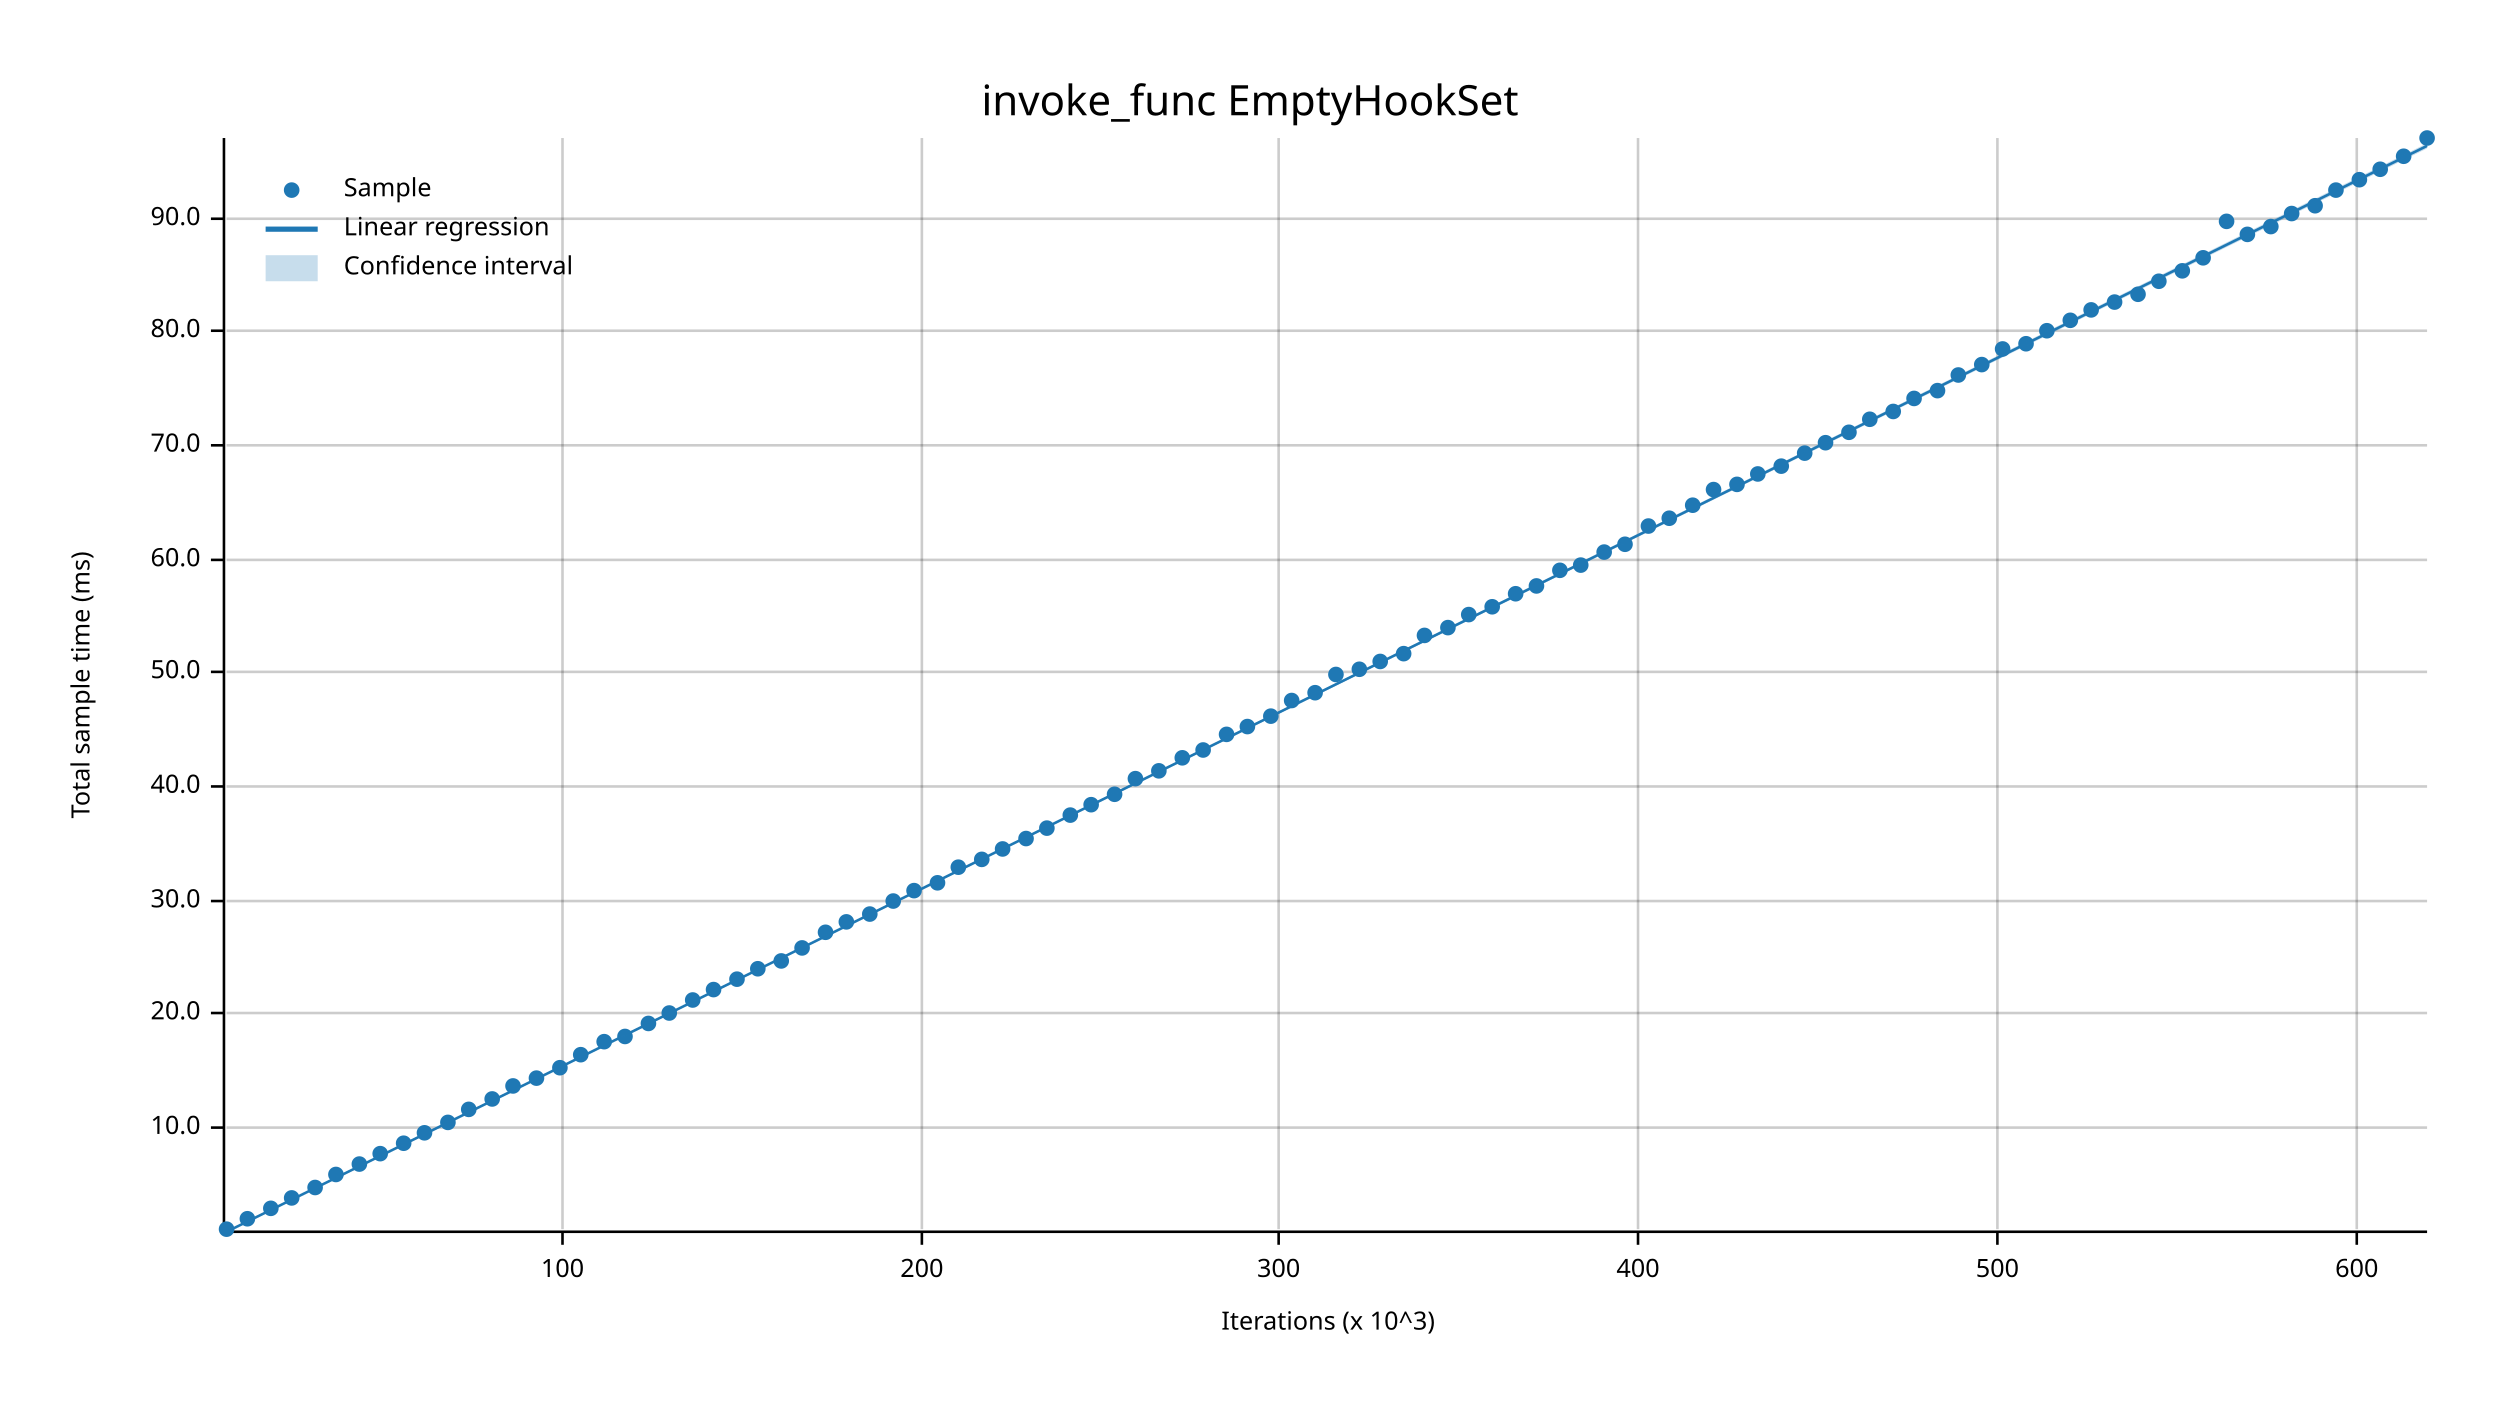
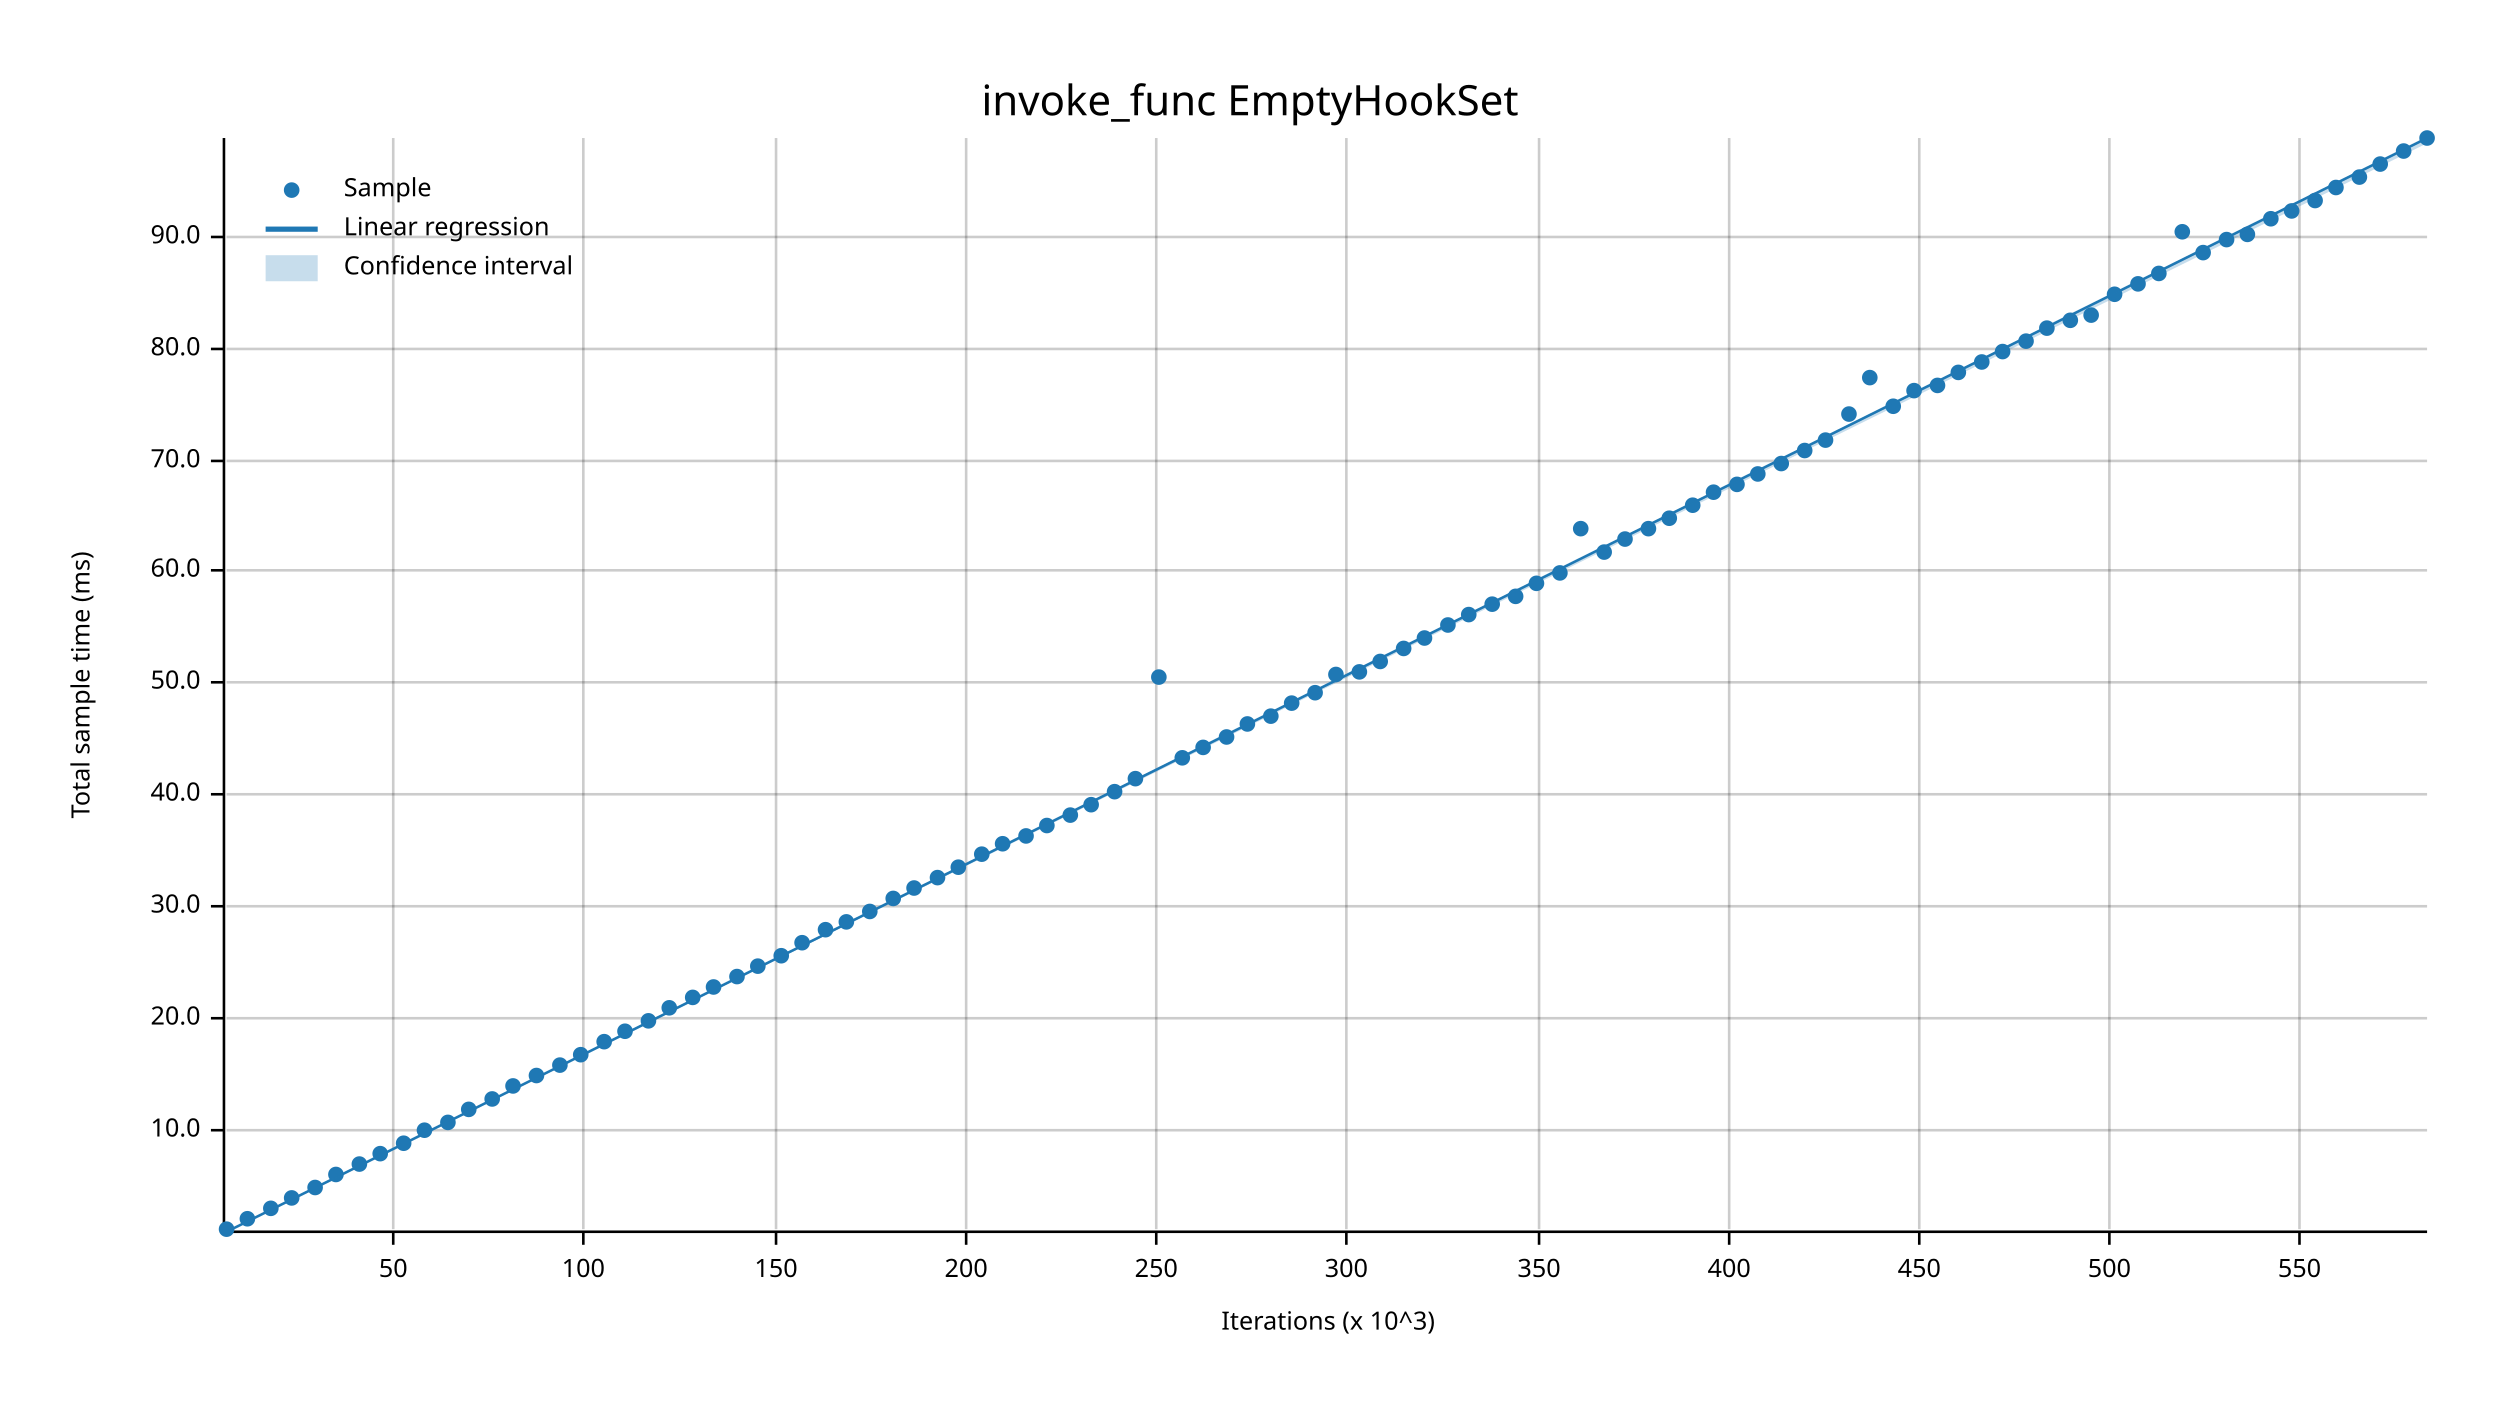
<svg xmlns="http://www.w3.org/2000/svg" width="960" height="540" viewBox="0 0 960 540">
  <text x="480" y="32" dy="0.76em" text-anchor="middle" font-family="sans-serif" font-size="16.129" opacity="1" fill="#000000">
invoke_func EmptyHookSet
</text>
  <text x="27" y="263" dy="0.76em" text-anchor="middle" font-family="sans-serif" font-size="9.677" opacity="1" fill="#000000" transform="rotate(270, 27, 263)">
Total sample time (ms)
</text>
  <text x="510" y="513" dy="-0.5ex" text-anchor="middle" font-family="sans-serif" font-size="9.677" opacity="1" fill="#000000">
Iterations (x 10^3)
</text>
-   <line opacity="0.2" stroke="#000000" stroke-width="1" x1="216" y1="472" x2="216" y2="53" />
-   <line opacity="0.2" stroke="#000000" stroke-width="1" x1="354" y1="472" x2="354" y2="53" />
-   <line opacity="0.2" stroke="#000000" stroke-width="1" x1="491" y1="472" x2="491" y2="53" />
-   <line opacity="0.2" stroke="#000000" stroke-width="1" x1="629" y1="472" x2="629" y2="53" />
-   <line opacity="0.2" stroke="#000000" stroke-width="1" x1="767" y1="472" x2="767" y2="53" />
-   <line opacity="0.2" stroke="#000000" stroke-width="1" x1="905" y1="472" x2="905" y2="53" />
-   <line opacity="0.2" stroke="#000000" stroke-width="1" x1="87" y1="433" x2="932" y2="433" />
-   <line opacity="0.2" stroke="#000000" stroke-width="1" x1="87" y1="389" x2="932" y2="389" />
-   <line opacity="0.2" stroke="#000000" stroke-width="1" x1="87" y1="346" x2="932" y2="346" />
-   <line opacity="0.2" stroke="#000000" stroke-width="1" x1="87" y1="302" x2="932" y2="302" />
-   <line opacity="0.2" stroke="#000000" stroke-width="1" x1="87" y1="258" x2="932" y2="258" />
-   <line opacity="0.2" stroke="#000000" stroke-width="1" x1="87" y1="215" x2="932" y2="215" />
-   <line opacity="0.2" stroke="#000000" stroke-width="1" x1="87" y1="171" x2="932" y2="171" />
-   <line opacity="0.2" stroke="#000000" stroke-width="1" x1="87" y1="127" x2="932" y2="127" />
-   <line opacity="0.2" stroke="#000000" stroke-width="1" x1="87" y1="84" x2="932" y2="84" />
+   <line opacity="0.2" stroke="#000000" stroke-width="1" x1="151" y1="472" x2="151" y2="53" />
+   <line opacity="0.2" stroke="#000000" stroke-width="1" x1="224" y1="472" x2="224" y2="53" />
+   <line opacity="0.2" stroke="#000000" stroke-width="1" x1="298" y1="472" x2="298" y2="53" />
+   <line opacity="0.2" stroke="#000000" stroke-width="1" x1="371" y1="472" x2="371" y2="53" />
+   <line opacity="0.2" stroke="#000000" stroke-width="1" x1="444" y1="472" x2="444" y2="53" />
+   <line opacity="0.2" stroke="#000000" stroke-width="1" x1="517" y1="472" x2="517" y2="53" />
+   <line opacity="0.2" stroke="#000000" stroke-width="1" x1="591" y1="472" x2="591" y2="53" />
+   <line opacity="0.2" stroke="#000000" stroke-width="1" x1="664" y1="472" x2="664" y2="53" />
+   <line opacity="0.2" stroke="#000000" stroke-width="1" x1="737" y1="472" x2="737" y2="53" />
+   <line opacity="0.2" stroke="#000000" stroke-width="1" x1="810" y1="472" x2="810" y2="53" />
+   <line opacity="0.2" stroke="#000000" stroke-width="1" x1="883" y1="472" x2="883" y2="53" />
+   <line opacity="0.2" stroke="#000000" stroke-width="1" x1="87" y1="434" x2="932" y2="434" />
+   <line opacity="0.2" stroke="#000000" stroke-width="1" x1="87" y1="391" x2="932" y2="391" />
+   <line opacity="0.2" stroke="#000000" stroke-width="1" x1="87" y1="348" x2="932" y2="348" />
+   <line opacity="0.2" stroke="#000000" stroke-width="1" x1="87" y1="305" x2="932" y2="305" />
+   <line opacity="0.2" stroke="#000000" stroke-width="1" x1="87" y1="262" x2="932" y2="262" />
+   <line opacity="0.2" stroke="#000000" stroke-width="1" x1="87" y1="219" x2="932" y2="219" />
+   <line opacity="0.2" stroke="#000000" stroke-width="1" x1="87" y1="177" x2="932" y2="177" />
+   <line opacity="0.2" stroke="#000000" stroke-width="1" x1="87" y1="134" x2="932" y2="134" />
+   <line opacity="0.2" stroke="#000000" stroke-width="1" x1="87" y1="91" x2="932" y2="91" />
  <polyline fill="none" opacity="1" stroke="#000000" stroke-width="1" points="86,53 86,472 " />
-   <text x="77" y="433" dy="0.5ex" text-anchor="end" font-family="sans-serif" font-size="9.677" opacity="1" fill="#000000">
+   <text x="77" y="434" dy="0.5ex" text-anchor="end" font-family="sans-serif" font-size="9.677" opacity="1" fill="#000000">
10.0
</text>
-   <polyline fill="none" opacity="1" stroke="#000000" stroke-width="1" points="81,433 86,433 " />
-   <text x="77" y="389" dy="0.5ex" text-anchor="end" font-family="sans-serif" font-size="9.677" opacity="1" fill="#000000">
+   <polyline fill="none" opacity="1" stroke="#000000" stroke-width="1" points="81,434 86,434 " />
+   <text x="77" y="391" dy="0.5ex" text-anchor="end" font-family="sans-serif" font-size="9.677" opacity="1" fill="#000000">
20.0
</text>
-   <polyline fill="none" opacity="1" stroke="#000000" stroke-width="1" points="81,389 86,389 " />
-   <text x="77" y="346" dy="0.5ex" text-anchor="end" font-family="sans-serif" font-size="9.677" opacity="1" fill="#000000">
+   <polyline fill="none" opacity="1" stroke="#000000" stroke-width="1" points="81,391 86,391 " />
+   <text x="77" y="348" dy="0.5ex" text-anchor="end" font-family="sans-serif" font-size="9.677" opacity="1" fill="#000000">
30.0
</text>
-   <polyline fill="none" opacity="1" stroke="#000000" stroke-width="1" points="81,346 86,346 " />
-   <text x="77" y="302" dy="0.5ex" text-anchor="end" font-family="sans-serif" font-size="9.677" opacity="1" fill="#000000">
+   <polyline fill="none" opacity="1" stroke="#000000" stroke-width="1" points="81,348 86,348 " />
+   <text x="77" y="305" dy="0.5ex" text-anchor="end" font-family="sans-serif" font-size="9.677" opacity="1" fill="#000000">
40.0
</text>
-   <polyline fill="none" opacity="1" stroke="#000000" stroke-width="1" points="81,302 86,302 " />
-   <text x="77" y="258" dy="0.5ex" text-anchor="end" font-family="sans-serif" font-size="9.677" opacity="1" fill="#000000">
+   <polyline fill="none" opacity="1" stroke="#000000" stroke-width="1" points="81,305 86,305 " />
+   <text x="77" y="262" dy="0.5ex" text-anchor="end" font-family="sans-serif" font-size="9.677" opacity="1" fill="#000000">
50.0
</text>
-   <polyline fill="none" opacity="1" stroke="#000000" stroke-width="1" points="81,258 86,258 " />
-   <text x="77" y="215" dy="0.5ex" text-anchor="end" font-family="sans-serif" font-size="9.677" opacity="1" fill="#000000">
+   <polyline fill="none" opacity="1" stroke="#000000" stroke-width="1" points="81,262 86,262 " />
+   <text x="77" y="219" dy="0.5ex" text-anchor="end" font-family="sans-serif" font-size="9.677" opacity="1" fill="#000000">
60.0
</text>
-   <polyline fill="none" opacity="1" stroke="#000000" stroke-width="1" points="81,215 86,215 " />
-   <text x="77" y="171" dy="0.5ex" text-anchor="end" font-family="sans-serif" font-size="9.677" opacity="1" fill="#000000">
+   <polyline fill="none" opacity="1" stroke="#000000" stroke-width="1" points="81,219 86,219 " />
+   <text x="77" y="177" dy="0.5ex" text-anchor="end" font-family="sans-serif" font-size="9.677" opacity="1" fill="#000000">
70.0
</text>
-   <polyline fill="none" opacity="1" stroke="#000000" stroke-width="1" points="81,171 86,171 " />
-   <text x="77" y="127" dy="0.5ex" text-anchor="end" font-family="sans-serif" font-size="9.677" opacity="1" fill="#000000">
+   <polyline fill="none" opacity="1" stroke="#000000" stroke-width="1" points="81,177 86,177 " />
+   <text x="77" y="134" dy="0.5ex" text-anchor="end" font-family="sans-serif" font-size="9.677" opacity="1" fill="#000000">
80.0
</text>
-   <polyline fill="none" opacity="1" stroke="#000000" stroke-width="1" points="81,127 86,127 " />
-   <text x="77" y="84" dy="0.5ex" text-anchor="end" font-family="sans-serif" font-size="9.677" opacity="1" fill="#000000">
+   <polyline fill="none" opacity="1" stroke="#000000" stroke-width="1" points="81,134 86,134 " />
+   <text x="77" y="91" dy="0.5ex" text-anchor="end" font-family="sans-serif" font-size="9.677" opacity="1" fill="#000000">
90.0
</text>
-   <polyline fill="none" opacity="1" stroke="#000000" stroke-width="1" points="81,84 86,84 " />
+   <polyline fill="none" opacity="1" stroke="#000000" stroke-width="1" points="81,91 86,91 " />
  <polyline fill="none" opacity="1" stroke="#000000" stroke-width="1" points="87,473 932,473 " />
-   <text x="216" y="483" dy="0.76em" text-anchor="middle" font-family="sans-serif" font-size="9.677" opacity="1" fill="#000000">
+   <text x="151" y="483" dy="0.76em" text-anchor="middle" font-family="sans-serif" font-size="9.677" opacity="1" fill="#000000">
+ 50
+ </text>
+   <polyline fill="none" opacity="1" stroke="#000000" stroke-width="1" points="151,473 151,478 " />
+   <text x="224" y="483" dy="0.76em" text-anchor="middle" font-family="sans-serif" font-size="9.677" opacity="1" fill="#000000">
100
</text>
-   <polyline fill="none" opacity="1" stroke="#000000" stroke-width="1" points="216,473 216,478 " />
-   <text x="354" y="483" dy="0.76em" text-anchor="middle" font-family="sans-serif" font-size="9.677" opacity="1" fill="#000000">
+   <polyline fill="none" opacity="1" stroke="#000000" stroke-width="1" points="224,473 224,478 " />
+   <text x="298" y="483" dy="0.76em" text-anchor="middle" font-family="sans-serif" font-size="9.677" opacity="1" fill="#000000">
+ 150
+ </text>
+   <polyline fill="none" opacity="1" stroke="#000000" stroke-width="1" points="298,473 298,478 " />
+   <text x="371" y="483" dy="0.76em" text-anchor="middle" font-family="sans-serif" font-size="9.677" opacity="1" fill="#000000">
200
</text>
-   <polyline fill="none" opacity="1" stroke="#000000" stroke-width="1" points="354,473 354,478 " />
-   <text x="491" y="483" dy="0.76em" text-anchor="middle" font-family="sans-serif" font-size="9.677" opacity="1" fill="#000000">
+   <polyline fill="none" opacity="1" stroke="#000000" stroke-width="1" points="371,473 371,478 " />
+   <text x="444" y="483" dy="0.76em" text-anchor="middle" font-family="sans-serif" font-size="9.677" opacity="1" fill="#000000">
+ 250
+ </text>
+   <polyline fill="none" opacity="1" stroke="#000000" stroke-width="1" points="444,473 444,478 " />
+   <text x="517" y="483" dy="0.76em" text-anchor="middle" font-family="sans-serif" font-size="9.677" opacity="1" fill="#000000">
300
</text>
-   <polyline fill="none" opacity="1" stroke="#000000" stroke-width="1" points="491,473 491,478 " />
-   <text x="629" y="483" dy="0.76em" text-anchor="middle" font-family="sans-serif" font-size="9.677" opacity="1" fill="#000000">
+   <polyline fill="none" opacity="1" stroke="#000000" stroke-width="1" points="517,473 517,478 " />
+   <text x="591" y="483" dy="0.76em" text-anchor="middle" font-family="sans-serif" font-size="9.677" opacity="1" fill="#000000">
+ 350
+ </text>
+   <polyline fill="none" opacity="1" stroke="#000000" stroke-width="1" points="591,473 591,478 " />
+   <text x="664" y="483" dy="0.76em" text-anchor="middle" font-family="sans-serif" font-size="9.677" opacity="1" fill="#000000">
400
</text>
-   <polyline fill="none" opacity="1" stroke="#000000" stroke-width="1" points="629,473 629,478 " />
-   <text x="767" y="483" dy="0.76em" text-anchor="middle" font-family="sans-serif" font-size="9.677" opacity="1" fill="#000000">
+   <polyline fill="none" opacity="1" stroke="#000000" stroke-width="1" points="664,473 664,478 " />
+   <text x="737" y="483" dy="0.76em" text-anchor="middle" font-family="sans-serif" font-size="9.677" opacity="1" fill="#000000">
+ 450
+ </text>
+   <polyline fill="none" opacity="1" stroke="#000000" stroke-width="1" points="737,473 737,478 " />
+   <text x="810" y="483" dy="0.76em" text-anchor="middle" font-family="sans-serif" font-size="9.677" opacity="1" fill="#000000">
500
</text>
-   <polyline fill="none" opacity="1" stroke="#000000" stroke-width="1" points="767,473 767,478 " />
-   <text x="905" y="483" dy="0.76em" text-anchor="middle" font-family="sans-serif" font-size="9.677" opacity="1" fill="#000000">
- 600
- </text>
-   <polyline fill="none" opacity="1" stroke="#000000" stroke-width="1" points="905,473 905,478 " />
+   <polyline fill="none" opacity="1" stroke="#000000" stroke-width="1" points="810,473 810,478 " />
+   <text x="883" y="483" dy="0.76em" text-anchor="middle" font-family="sans-serif" font-size="9.677" opacity="1" fill="#000000">
+ 550
+ </text>
+   <polyline fill="none" opacity="1" stroke="#000000" stroke-width="1" points="883,473 883,478 " />
  <circle cx="87" cy="472" r="3" opacity="1" fill="#1F78B4" stroke="none" stroke-width="1" />
  <circle cx="95" cy="468" r="3" opacity="1" fill="#1F78B4" stroke="none" stroke-width="1" />
  <circle cx="104" cy="464" r="3" opacity="1" fill="#1F78B4" stroke="none" stroke-width="1" />
  <circle cx="112" cy="460" r="3" opacity="1" fill="#1F78B4" stroke="none" stroke-width="1" />
  <circle cx="121" cy="456" r="3" opacity="1" fill="#1F78B4" stroke="none" stroke-width="1" />
  <circle cx="129" cy="451" r="3" opacity="1" fill="#1F78B4" stroke="none" stroke-width="1" />
  <circle cx="138" cy="447" r="3" opacity="1" fill="#1F78B4" stroke="none" stroke-width="1" />
  <circle cx="146" cy="443" r="3" opacity="1" fill="#1F78B4" stroke="none" stroke-width="1" />
  <circle cx="155" cy="439" r="3" opacity="1" fill="#1F78B4" stroke="none" stroke-width="1" />
-   <circle cx="163" cy="435" r="3" opacity="1" fill="#1F78B4" stroke="none" stroke-width="1" />
+   <circle cx="163" cy="434" r="3" opacity="1" fill="#1F78B4" stroke="none" stroke-width="1" />
  <circle cx="172" cy="431" r="3" opacity="1" fill="#1F78B4" stroke="none" stroke-width="1" />
  <circle cx="180" cy="426" r="3" opacity="1" fill="#1F78B4" stroke="none" stroke-width="1" />
  <circle cx="189" cy="422" r="3" opacity="1" fill="#1F78B4" stroke="none" stroke-width="1" />
  <circle cx="197" cy="417" r="3" opacity="1" fill="#1F78B4" stroke="none" stroke-width="1" />
-   <circle cx="206" cy="414" r="3" opacity="1" fill="#1F78B4" stroke="none" stroke-width="1" />
-   <circle cx="215" cy="410" r="3" opacity="1" fill="#1F78B4" stroke="none" stroke-width="1" />
+   <circle cx="206" cy="413" r="3" opacity="1" fill="#1F78B4" stroke="none" stroke-width="1" />
+   <circle cx="215" cy="409" r="3" opacity="1" fill="#1F78B4" stroke="none" stroke-width="1" />
  <circle cx="223" cy="405" r="3" opacity="1" fill="#1F78B4" stroke="none" stroke-width="1" />
  <circle cx="232" cy="400" r="3" opacity="1" fill="#1F78B4" stroke="none" stroke-width="1" />
-   <circle cx="240" cy="398" r="3" opacity="1" fill="#1F78B4" stroke="none" stroke-width="1" />
-   <circle cx="249" cy="393" r="3" opacity="1" fill="#1F78B4" stroke="none" stroke-width="1" />
-   <circle cx="257" cy="389" r="3" opacity="1" fill="#1F78B4" stroke="none" stroke-width="1" />
-   <circle cx="266" cy="384" r="3" opacity="1" fill="#1F78B4" stroke="none" stroke-width="1" />
-   <circle cx="274" cy="380" r="3" opacity="1" fill="#1F78B4" stroke="none" stroke-width="1" />
-   <circle cx="283" cy="376" r="3" opacity="1" fill="#1F78B4" stroke="none" stroke-width="1" />
-   <circle cx="291" cy="372" r="3" opacity="1" fill="#1F78B4" stroke="none" stroke-width="1" />
-   <circle cx="300" cy="369" r="3" opacity="1" fill="#1F78B4" stroke="none" stroke-width="1" />
-   <circle cx="308" cy="364" r="3" opacity="1" fill="#1F78B4" stroke="none" stroke-width="1" />
-   <circle cx="317" cy="358" r="3" opacity="1" fill="#1F78B4" stroke="none" stroke-width="1" />
+   <circle cx="240" cy="396" r="3" opacity="1" fill="#1F78B4" stroke="none" stroke-width="1" />
+   <circle cx="249" cy="392" r="3" opacity="1" fill="#1F78B4" stroke="none" stroke-width="1" />
+   <circle cx="257" cy="387" r="3" opacity="1" fill="#1F78B4" stroke="none" stroke-width="1" />
+   <circle cx="266" cy="383" r="3" opacity="1" fill="#1F78B4" stroke="none" stroke-width="1" />
+   <circle cx="274" cy="379" r="3" opacity="1" fill="#1F78B4" stroke="none" stroke-width="1" />
+   <circle cx="283" cy="375" r="3" opacity="1" fill="#1F78B4" stroke="none" stroke-width="1" />
+   <circle cx="291" cy="371" r="3" opacity="1" fill="#1F78B4" stroke="none" stroke-width="1" />
+   <circle cx="300" cy="367" r="3" opacity="1" fill="#1F78B4" stroke="none" stroke-width="1" />
+   <circle cx="308" cy="362" r="3" opacity="1" fill="#1F78B4" stroke="none" stroke-width="1" />
+   <circle cx="317" cy="357" r="3" opacity="1" fill="#1F78B4" stroke="none" stroke-width="1" />
  <circle cx="325" cy="354" r="3" opacity="1" fill="#1F78B4" stroke="none" stroke-width="1" />
-   <circle cx="334" cy="351" r="3" opacity="1" fill="#1F78B4" stroke="none" stroke-width="1" />
-   <circle cx="343" cy="346" r="3" opacity="1" fill="#1F78B4" stroke="none" stroke-width="1" />
-   <circle cx="351" cy="342" r="3" opacity="1" fill="#1F78B4" stroke="none" stroke-width="1" />
-   <circle cx="360" cy="339" r="3" opacity="1" fill="#1F78B4" stroke="none" stroke-width="1" />
+   <circle cx="334" cy="350" r="3" opacity="1" fill="#1F78B4" stroke="none" stroke-width="1" />
+   <circle cx="343" cy="345" r="3" opacity="1" fill="#1F78B4" stroke="none" stroke-width="1" />
+   <circle cx="351" cy="341" r="3" opacity="1" fill="#1F78B4" stroke="none" stroke-width="1" />
+   <circle cx="360" cy="337" r="3" opacity="1" fill="#1F78B4" stroke="none" stroke-width="1" />
  <circle cx="368" cy="333" r="3" opacity="1" fill="#1F78B4" stroke="none" stroke-width="1" />
-   <circle cx="377" cy="330" r="3" opacity="1" fill="#1F78B4" stroke="none" stroke-width="1" />
-   <circle cx="385" cy="326" r="3" opacity="1" fill="#1F78B4" stroke="none" stroke-width="1" />
-   <circle cx="394" cy="322" r="3" opacity="1" fill="#1F78B4" stroke="none" stroke-width="1" />
-   <circle cx="402" cy="318" r="3" opacity="1" fill="#1F78B4" stroke="none" stroke-width="1" />
+   <circle cx="377" cy="328" r="3" opacity="1" fill="#1F78B4" stroke="none" stroke-width="1" />
+   <circle cx="385" cy="324" r="3" opacity="1" fill="#1F78B4" stroke="none" stroke-width="1" />
+   <circle cx="394" cy="321" r="3" opacity="1" fill="#1F78B4" stroke="none" stroke-width="1" />
+   <circle cx="402" cy="317" r="3" opacity="1" fill="#1F78B4" stroke="none" stroke-width="1" />
  <circle cx="411" cy="313" r="3" opacity="1" fill="#1F78B4" stroke="none" stroke-width="1" />
  <circle cx="419" cy="309" r="3" opacity="1" fill="#1F78B4" stroke="none" stroke-width="1" />
-   <circle cx="428" cy="305" r="3" opacity="1" fill="#1F78B4" stroke="none" stroke-width="1" />
+   <circle cx="428" cy="304" r="3" opacity="1" fill="#1F78B4" stroke="none" stroke-width="1" />
  <circle cx="436" cy="299" r="3" opacity="1" fill="#1F78B4" stroke="none" stroke-width="1" />
-   <circle cx="445" cy="296" r="3" opacity="1" fill="#1F78B4" stroke="none" stroke-width="1" />
+   <circle cx="445" cy="260" r="3" opacity="1" fill="#1F78B4" stroke="none" stroke-width="1" />
  <circle cx="454" cy="291" r="3" opacity="1" fill="#1F78B4" stroke="none" stroke-width="1" />
-   <circle cx="462" cy="288" r="3" opacity="1" fill="#1F78B4" stroke="none" stroke-width="1" />
-   <circle cx="471" cy="282" r="3" opacity="1" fill="#1F78B4" stroke="none" stroke-width="1" />
-   <circle cx="479" cy="279" r="3" opacity="1" fill="#1F78B4" stroke="none" stroke-width="1" />
+   <circle cx="462" cy="287" r="3" opacity="1" fill="#1F78B4" stroke="none" stroke-width="1" />
+   <circle cx="471" cy="283" r="3" opacity="1" fill="#1F78B4" stroke="none" stroke-width="1" />
+   <circle cx="479" cy="278" r="3" opacity="1" fill="#1F78B4" stroke="none" stroke-width="1" />
  <circle cx="488" cy="275" r="3" opacity="1" fill="#1F78B4" stroke="none" stroke-width="1" />
-   <circle cx="496" cy="269" r="3" opacity="1" fill="#1F78B4" stroke="none" stroke-width="1" />
+   <circle cx="496" cy="270" r="3" opacity="1" fill="#1F78B4" stroke="none" stroke-width="1" />
  <circle cx="505" cy="266" r="3" opacity="1" fill="#1F78B4" stroke="none" stroke-width="1" />
  <circle cx="513" cy="259" r="3" opacity="1" fill="#1F78B4" stroke="none" stroke-width="1" />
-   <circle cx="522" cy="257" r="3" opacity="1" fill="#1F78B4" stroke="none" stroke-width="1" />
+   <circle cx="522" cy="258" r="3" opacity="1" fill="#1F78B4" stroke="none" stroke-width="1" />
  <circle cx="530" cy="254" r="3" opacity="1" fill="#1F78B4" stroke="none" stroke-width="1" />
-   <circle cx="539" cy="251" r="3" opacity="1" fill="#1F78B4" stroke="none" stroke-width="1" />
-   <circle cx="547" cy="244" r="3" opacity="1" fill="#1F78B4" stroke="none" stroke-width="1" />
-   <circle cx="556" cy="241" r="3" opacity="1" fill="#1F78B4" stroke="none" stroke-width="1" />
+   <circle cx="539" cy="249" r="3" opacity="1" fill="#1F78B4" stroke="none" stroke-width="1" />
+   <circle cx="547" cy="245" r="3" opacity="1" fill="#1F78B4" stroke="none" stroke-width="1" />
+   <circle cx="556" cy="240" r="3" opacity="1" fill="#1F78B4" stroke="none" stroke-width="1" />
  <circle cx="564" cy="236" r="3" opacity="1" fill="#1F78B4" stroke="none" stroke-width="1" />
-   <circle cx="573" cy="233" r="3" opacity="1" fill="#1F78B4" stroke="none" stroke-width="1" />
-   <circle cx="582" cy="228" r="3" opacity="1" fill="#1F78B4" stroke="none" stroke-width="1" />
-   <circle cx="590" cy="225" r="3" opacity="1" fill="#1F78B4" stroke="none" stroke-width="1" />
-   <circle cx="599" cy="219" r="3" opacity="1" fill="#1F78B4" stroke="none" stroke-width="1" />
-   <circle cx="607" cy="217" r="3" opacity="1" fill="#1F78B4" stroke="none" stroke-width="1" />
+   <circle cx="573" cy="232" r="3" opacity="1" fill="#1F78B4" stroke="none" stroke-width="1" />
+   <circle cx="582" cy="229" r="3" opacity="1" fill="#1F78B4" stroke="none" stroke-width="1" />
+   <circle cx="590" cy="224" r="3" opacity="1" fill="#1F78B4" stroke="none" stroke-width="1" />
+   <circle cx="599" cy="220" r="3" opacity="1" fill="#1F78B4" stroke="none" stroke-width="1" />
+   <circle cx="607" cy="203" r="3" opacity="1" fill="#1F78B4" stroke="none" stroke-width="1" />
  <circle cx="616" cy="212" r="3" opacity="1" fill="#1F78B4" stroke="none" stroke-width="1" />
-   <circle cx="624" cy="209" r="3" opacity="1" fill="#1F78B4" stroke="none" stroke-width="1" />
-   <circle cx="633" cy="202" r="3" opacity="1" fill="#1F78B4" stroke="none" stroke-width="1" />
+   <circle cx="624" cy="207" r="3" opacity="1" fill="#1F78B4" stroke="none" stroke-width="1" />
+   <circle cx="633" cy="203" r="3" opacity="1" fill="#1F78B4" stroke="none" stroke-width="1" />
  <circle cx="641" cy="199" r="3" opacity="1" fill="#1F78B4" stroke="none" stroke-width="1" />
  <circle cx="650" cy="194" r="3" opacity="1" fill="#1F78B4" stroke="none" stroke-width="1" />
-   <circle cx="658" cy="188" r="3" opacity="1" fill="#1F78B4" stroke="none" stroke-width="1" />
+   <circle cx="658" cy="189" r="3" opacity="1" fill="#1F78B4" stroke="none" stroke-width="1" />
  <circle cx="667" cy="186" r="3" opacity="1" fill="#1F78B4" stroke="none" stroke-width="1" />
  <circle cx="675" cy="182" r="3" opacity="1" fill="#1F78B4" stroke="none" stroke-width="1" />
-   <circle cx="684" cy="179" r="3" opacity="1" fill="#1F78B4" stroke="none" stroke-width="1" />
-   <circle cx="693" cy="174" r="3" opacity="1" fill="#1F78B4" stroke="none" stroke-width="1" />
-   <circle cx="701" cy="170" r="3" opacity="1" fill="#1F78B4" stroke="none" stroke-width="1" />
-   <circle cx="710" cy="166" r="3" opacity="1" fill="#1F78B4" stroke="none" stroke-width="1" />
-   <circle cx="718" cy="161" r="3" opacity="1" fill="#1F78B4" stroke="none" stroke-width="1" />
-   <circle cx="727" cy="158" r="3" opacity="1" fill="#1F78B4" stroke="none" stroke-width="1" />
-   <circle cx="735" cy="153" r="3" opacity="1" fill="#1F78B4" stroke="none" stroke-width="1" />
-   <circle cx="744" cy="150" r="3" opacity="1" fill="#1F78B4" stroke="none" stroke-width="1" />
-   <circle cx="752" cy="144" r="3" opacity="1" fill="#1F78B4" stroke="none" stroke-width="1" />
-   <circle cx="761" cy="140" r="3" opacity="1" fill="#1F78B4" stroke="none" stroke-width="1" />
-   <circle cx="769" cy="134" r="3" opacity="1" fill="#1F78B4" stroke="none" stroke-width="1" />
-   <circle cx="778" cy="132" r="3" opacity="1" fill="#1F78B4" stroke="none" stroke-width="1" />
-   <circle cx="786" cy="127" r="3" opacity="1" fill="#1F78B4" stroke="none" stroke-width="1" />
+   <circle cx="684" cy="178" r="3" opacity="1" fill="#1F78B4" stroke="none" stroke-width="1" />
+   <circle cx="693" cy="173" r="3" opacity="1" fill="#1F78B4" stroke="none" stroke-width="1" />
+   <circle cx="701" cy="169" r="3" opacity="1" fill="#1F78B4" stroke="none" stroke-width="1" />
+   <circle cx="710" cy="159" r="3" opacity="1" fill="#1F78B4" stroke="none" stroke-width="1" />
+   <circle cx="718" cy="145" r="3" opacity="1" fill="#1F78B4" stroke="none" stroke-width="1" />
+   <circle cx="727" cy="156" r="3" opacity="1" fill="#1F78B4" stroke="none" stroke-width="1" />
+   <circle cx="735" cy="150" r="3" opacity="1" fill="#1F78B4" stroke="none" stroke-width="1" />
+   <circle cx="744" cy="148" r="3" opacity="1" fill="#1F78B4" stroke="none" stroke-width="1" />
+   <circle cx="752" cy="143" r="3" opacity="1" fill="#1F78B4" stroke="none" stroke-width="1" />
+   <circle cx="761" cy="139" r="3" opacity="1" fill="#1F78B4" stroke="none" stroke-width="1" />
+   <circle cx="769" cy="135" r="3" opacity="1" fill="#1F78B4" stroke="none" stroke-width="1" />
+   <circle cx="778" cy="131" r="3" opacity="1" fill="#1F78B4" stroke="none" stroke-width="1" />
+   <circle cx="786" cy="126" r="3" opacity="1" fill="#1F78B4" stroke="none" stroke-width="1" />
  <circle cx="795" cy="123" r="3" opacity="1" fill="#1F78B4" stroke="none" stroke-width="1" />
-   <circle cx="803" cy="119" r="3" opacity="1" fill="#1F78B4" stroke="none" stroke-width="1" />
-   <circle cx="812" cy="116" r="3" opacity="1" fill="#1F78B4" stroke="none" stroke-width="1" />
-   <circle cx="821" cy="113" r="3" opacity="1" fill="#1F78B4" stroke="none" stroke-width="1" />
-   <circle cx="829" cy="108" r="3" opacity="1" fill="#1F78B4" stroke="none" stroke-width="1" />
-   <circle cx="838" cy="104" r="3" opacity="1" fill="#1F78B4" stroke="none" stroke-width="1" />
-   <circle cx="846" cy="99" r="3" opacity="1" fill="#1F78B4" stroke="none" stroke-width="1" />
-   <circle cx="855" cy="85" r="3" opacity="1" fill="#1F78B4" stroke="none" stroke-width="1" />
+   <circle cx="803" cy="121" r="3" opacity="1" fill="#1F78B4" stroke="none" stroke-width="1" />
+   <circle cx="812" cy="113" r="3" opacity="1" fill="#1F78B4" stroke="none" stroke-width="1" />
+   <circle cx="821" cy="109" r="3" opacity="1" fill="#1F78B4" stroke="none" stroke-width="1" />
+   <circle cx="829" cy="105" r="3" opacity="1" fill="#1F78B4" stroke="none" stroke-width="1" />
+   <circle cx="838" cy="89" r="3" opacity="1" fill="#1F78B4" stroke="none" stroke-width="1" />
+   <circle cx="846" cy="97" r="3" opacity="1" fill="#1F78B4" stroke="none" stroke-width="1" />
+   <circle cx="855" cy="92" r="3" opacity="1" fill="#1F78B4" stroke="none" stroke-width="1" />
  <circle cx="863" cy="90" r="3" opacity="1" fill="#1F78B4" stroke="none" stroke-width="1" />
-   <circle cx="872" cy="87" r="3" opacity="1" fill="#1F78B4" stroke="none" stroke-width="1" />
-   <circle cx="880" cy="82" r="3" opacity="1" fill="#1F78B4" stroke="none" stroke-width="1" />
-   <circle cx="889" cy="79" r="3" opacity="1" fill="#1F78B4" stroke="none" stroke-width="1" />
-   <circle cx="897" cy="73" r="3" opacity="1" fill="#1F78B4" stroke="none" stroke-width="1" />
-   <circle cx="906" cy="69" r="3" opacity="1" fill="#1F78B4" stroke="none" stroke-width="1" />
-   <circle cx="914" cy="65" r="3" opacity="1" fill="#1F78B4" stroke="none" stroke-width="1" />
-   <circle cx="923" cy="60" r="3" opacity="1" fill="#1F78B4" stroke="none" stroke-width="1" />
+   <circle cx="872" cy="84" r="3" opacity="1" fill="#1F78B4" stroke="none" stroke-width="1" />
+   <circle cx="880" cy="81" r="3" opacity="1" fill="#1F78B4" stroke="none" stroke-width="1" />
+   <circle cx="889" cy="77" r="3" opacity="1" fill="#1F78B4" stroke="none" stroke-width="1" />
+   <circle cx="897" cy="72" r="3" opacity="1" fill="#1F78B4" stroke="none" stroke-width="1" />
+   <circle cx="906" cy="68" r="3" opacity="1" fill="#1F78B4" stroke="none" stroke-width="1" />
+   <circle cx="914" cy="63" r="3" opacity="1" fill="#1F78B4" stroke="none" stroke-width="1" />
+   <circle cx="923" cy="58" r="3" opacity="1" fill="#1F78B4" stroke="none" stroke-width="1" />
  <circle cx="932" cy="53" r="3" opacity="1" fill="#1F78B4" stroke="none" stroke-width="1" />
-   <polyline fill="none" opacity="1" stroke="#1F78B4" stroke-width="1" points="87,473 932,56 " />
-   <polygon opacity="0.25" fill="#1F78B4" points="87,473 932,57 932,55 " />
+   <polyline fill="none" opacity="1" stroke="#1F78B4" stroke-width="1" points="87,473 932,53 " />
+   <polygon opacity="0.25" fill="#1F78B4" points="87,473 932,55 932,53 " />
  <text x="132" y="68" dy="0.76em" text-anchor="start" font-family="sans-serif" font-size="9.677" opacity="1" fill="#000000">
Sample
</text>
  <text x="132" y="83" dy="0.76em" text-anchor="start" font-family="sans-serif" font-size="9.677" opacity="1" fill="#000000">
Linear regression
</text>
  <text x="132" y="98" dy="0.76em" text-anchor="start" font-family="sans-serif" font-size="9.677" opacity="1" fill="#000000">
Confidence interval
</text>
  <circle cx="112" cy="73" r="3" opacity="1" fill="#1F78B4" stroke="none" stroke-width="1" />
  <polyline fill="none" opacity="1" stroke="#1F78B4" stroke-width="2" points="102,88 122,88 " />
  <rect x="102" y="98" width="20" height="10" opacity="0.25" fill="#1F78B4" stroke="none" />
</svg>
